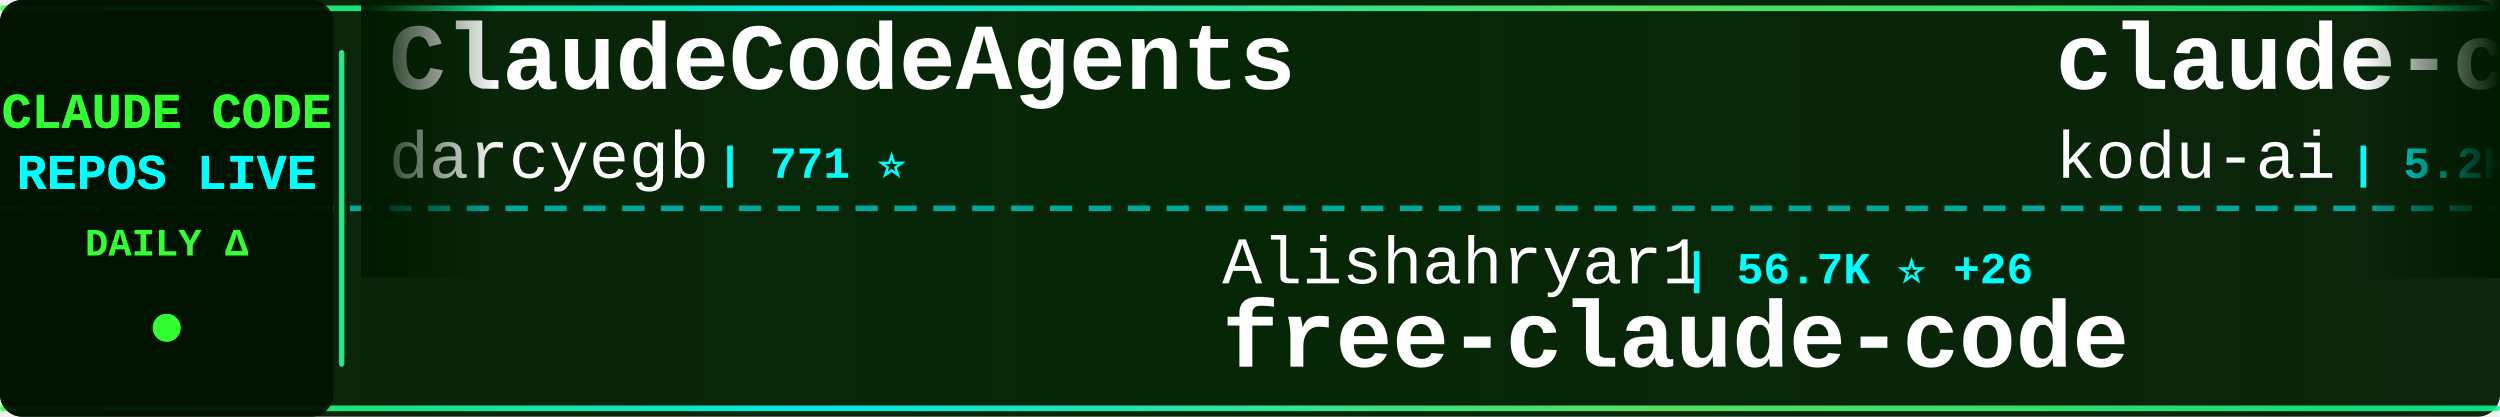
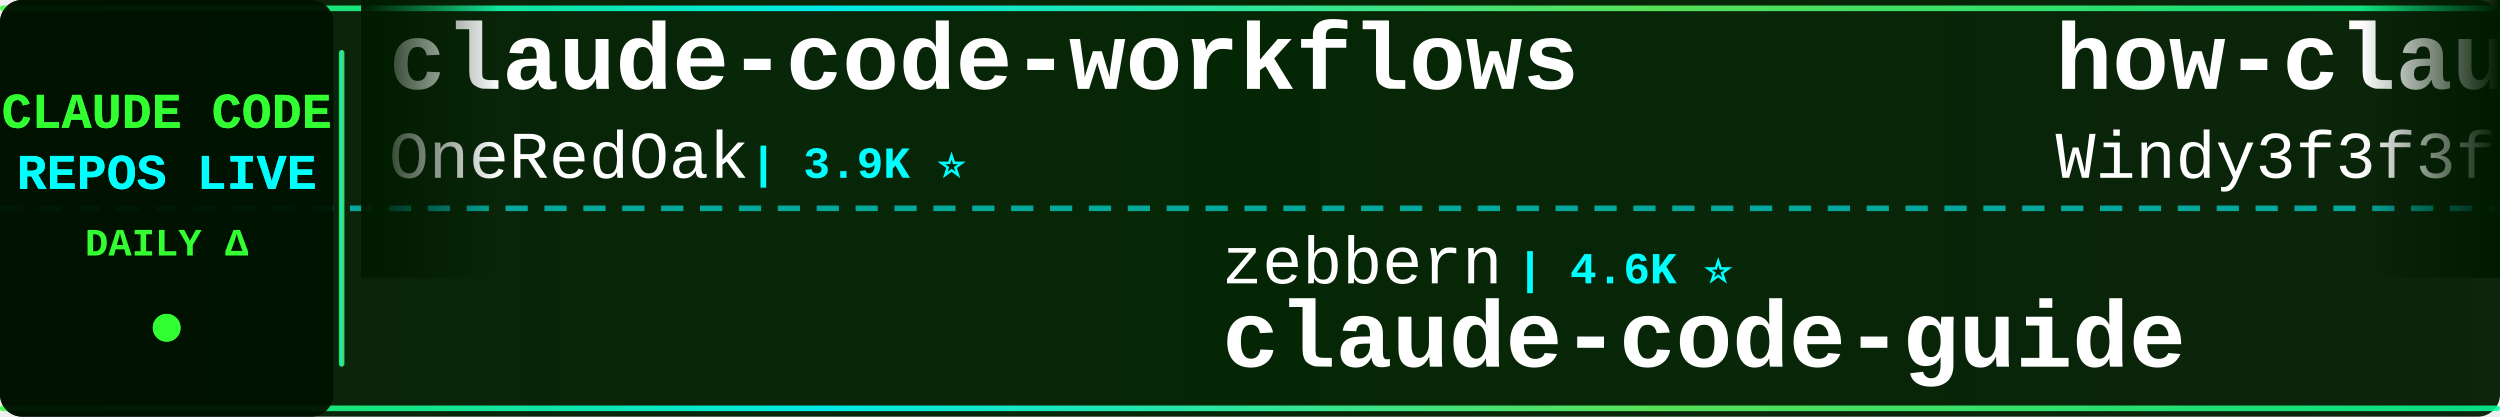
<svg xmlns="http://www.w3.org/2000/svg" width="900" height="150">
  <defs>
    <linearGradient id="tickerBg" x1="0%" y1="0%" x2="100%" y2="0%">
      <stop offset="0%" style="stop-color:#001a00;stop-opacity:0.95" />
      <stop offset="50%" style="stop-color:#002200;stop-opacity:0.98" />
      <stop offset="100%" style="stop-color:#001a00;stop-opacity:0.95" />
    </linearGradient>
    <linearGradient id="borderGrad" x1="0%" y1="0%" x2="100%" y2="0%">
      <stop offset="0%" style="stop-color:#33ff33;stop-opacity:0.85">
        <animate attributeName="stop-opacity" values="0.85;1;0.85" dur="2s" repeatCount="indefinite" />
      </stop>
      <stop offset="33%" style="stop-color:#00ffff;stop-opacity:0.9">
        <animate attributeName="stop-opacity" values="0.9;1;0.9" dur="2.2s" repeatCount="indefinite" />
      </stop>
      <stop offset="66%" style="stop-color:#66ff66;stop-opacity:0.85">
        <animate attributeName="stop-opacity" values="0.85;1;0.85" dur="1.8s" repeatCount="indefinite" />
      </stop>
      <stop offset="100%" style="stop-color:#00ff99;stop-opacity:0.85">
        <animate attributeName="stop-opacity" values="0.85;1;0.85" dur="2s" repeatCount="indefinite" />
      </stop>
    </linearGradient>
    <filter id="textGlow">
      <feGaussianBlur stdDeviation="0.1" result="coloredBlur" />
      <feMerge>
        <feMergeNode in="coloredBlur" />
        <feMergeNode in="SourceGraphic" />
      </feMerge>
    </filter>
    <filter id="metricGlow">
      <feGaussianBlur stdDeviation="0.2" result="coloredBlur" />
      <feMerge>
        <feMergeNode in="coloredBlur" />
        <feMergeNode in="SourceGraphic" />
      </feMerge>
    </filter>
    <linearGradient id="leftFade" x1="0%" y1="0%" x2="100%" y2="0%">
      <stop offset="0%" style="stop-color:#001a00;stop-opacity:1" />
      <stop offset="100%" style="stop-color:#001a00;stop-opacity:0" />
    </linearGradient>
    <linearGradient id="rightFade" x1="0%" y1="0%" x2="100%" y2="0%">
      <stop offset="0%" style="stop-color:#001a00;stop-opacity:0" />
      <stop offset="100%" style="stop-color:#001a00;stop-opacity:1" />
    </linearGradient>
  </defs>
  <rect width="900" height="150" fill="url(#tickerBg)" rx="8" />
  <rect x="0" y="2" width="900" height="2" fill="url(#borderGrad)" rx="1" />
  <rect x="0" y="146" width="900" height="2" fill="url(#borderGrad)" rx="1" />
  <line x1="0" y1="75" x2="900" y2="75" stroke="#00ffff" stroke-width="2" stroke-dasharray="8 6" opacity="0.6" />
  <rect x="0" y="0" width="120" height="150" fill="#001100" opacity="0.95" rx="8" />
  <text x="60" y="46" font-family="'Courier New', monospace" font-size="18" font-weight="bold" fill="#33ff33" text-anchor="middle" filter="url(#textGlow)">
    CLAUDE CODE
  </text>
  <text x="60" y="68" font-family="'Courier New', monospace" font-size="18" font-weight="bold" fill="#00ffff" text-anchor="middle" filter="url(#textGlow)">
    REPOS LIVE
  </text>
  <text x="60" y="92" font-family="'Courier New', monospace" font-size="14" font-weight="bold" fill="#33ff33" text-anchor="middle">
    DAILY Δ
  </text>
  <circle cx="60" cy="118" r="5" fill="#33ff33" filter="url(#metricGlow)">
    <animate attributeName="r" values="4;6;4" dur="1.5s" repeatCount="indefinite" />
    <animate attributeName="opacity" values="0.6;1;0.6" dur="1.5s" repeatCount="indefinite" />
  </circle>
  <rect x="122" y="18" width="2" height="114" fill="url(#borderGrad)" rx="1" />
  <clipPath id="tickerClip">
    <rect x="130" y="0" width="770" height="150" />
  </clipPath>
  <g clip-path="url(#tickerClip)">
    <g id="tickerItems">
      <animateTransform attributeName="transform" attributeType="XML" type="translate" from="0 0" to="-3000 0" dur="54s" repeatCount="indefinite" />
      <g transform="translate(0, 0)">
-         <text x="140" y="32" font-family="'Courier New', monospace" font-size="34" font-weight="bold" fill="#ffffff">ClaudeCodeAgents</text>
-         <text x="140" y="64" font-family="'Courier New', monospace" font-size="24" font-weight="normal" fill="#ffffff" opacity="1.0">darcyegb</text>
-         <text x="258" y="64" font-family="'Courier New', monospace" font-size="16" font-weight="bold" fill="#00ffff"> | 771 ⭐</text>
+         <text x="140" y="32" font-family="'Courier New', monospace" font-size="34" font-weight="bold" fill="#ffffff">claude-code-workflows</text>
+         <text x="140" y="64" font-family="'Courier New', monospace" font-size="24" font-weight="normal" fill="#ffffff" opacity="1.0">OneRedOak</text>
+         <text x="270" y="64" font-family="'Courier New', monospace" font-size="16" font-weight="bold" fill="#00ffff"> | 3.9K ⭐</text>
      </g>
      <g transform="translate(300, 0)">
-         <text x="140" y="102" font-family="'Courier New', monospace" font-size="24" font-weight="normal" fill="#ffffff" opacity="1.0">Alishahryar1</text>
-         <text x="306" y="102" font-family="'Courier New', monospace" font-size="16" font-weight="bold" fill="#00ffff"> | 56.7K ⭐ +26</text>
-         <text x="140" y="132" font-family="'Courier New', monospace" font-size="34" font-weight="bold" fill="#ffffff">free-claude-code</text>
+         <text x="140" y="102" font-family="'Courier New', monospace" font-size="24" font-weight="normal" fill="#ffffff" opacity="1.0">zebbern</text>
+         <text x="246" y="102" font-family="'Courier New', monospace" font-size="16" font-weight="bold" fill="#00ffff"> | 4.6K ⭐</text>
+         <text x="140" y="132" font-family="'Courier New', monospace" font-size="34" font-weight="bold" fill="#ffffff">claude-code-guide</text>
      </g>
      <g transform="translate(600, 0)">
-         <text x="140" y="32" font-family="'Courier New', monospace" font-size="34" font-weight="bold" fill="#ffffff">claude-coder</text>
-         <text x="140" y="64" font-family="'Courier New', monospace" font-size="24" font-weight="normal" fill="#ffffff" opacity="1.0">kodu-ai</text>
-         <text x="246" y="64" font-family="'Courier New', monospace" font-size="16" font-weight="bold" fill="#00ffff"> | 5.2K ⭐</text>
+         <text x="140" y="32" font-family="'Courier New', monospace" font-size="34" font-weight="bold" fill="#ffffff">how-claude-code-works</text>
+         <text x="140" y="64" font-family="'Courier New', monospace" font-size="24" font-weight="normal" fill="#ffffff" opacity="1.0">Windy3f3f3f3f</text>
+         <text x="318" y="64" font-family="'Courier New', monospace" font-size="16" font-weight="bold" fill="#00ffff"> | 3.7K ⭐</text>
      </g>
      <g transform="translate(900, 0)">
-         <text x="140" y="102" font-family="'Courier New', monospace" font-size="24" font-weight="normal" fill="#ffffff" opacity="1.0">SeemSeam</text>
-         <text x="258" y="102" font-family="'Courier New', monospace" font-size="16" font-weight="bold" fill="#00ffff"> | 3.5K ⭐ +1</text>
-         <text x="140" y="132" font-family="'Courier New', monospace" font-size="34" font-weight="bold" fill="#ffffff">claude_codex_bridge</text>
+         <text x="140" y="102" font-family="'Courier New', monospace" font-size="24" font-weight="normal" fill="#ffffff" opacity="1.0">xu-xiang</text>
+         <text x="258" y="102" font-family="'Courier New', monospace" font-size="16" font-weight="bold" fill="#00ffff"> | 2.0K ⭐ +1</text>
+         <text x="140" y="132" font-family="'Courier New', monospace" font-size="34" font-weight="bold" fill="#ffffff">everything-claude-code-z...</text>
      </g>
      <g transform="translate(1200, 0)">
-         <text x="140" y="32" font-family="'Courier New', monospace" font-size="34" font-weight="bold" fill="#ffffff">Claude-code</text>
-         <text x="140" y="64" font-family="'Courier New', monospace" font-size="24" font-weight="normal" fill="#ffffff" opacity="1.0">fazxes</text>
-         <text x="234" y="64" font-family="'Courier New', monospace" font-size="16" font-weight="bold" fill="#00ffff"> | 245 ⭐</text>
-       </g>
-       <g transform="translate(1500, 0)">
-         <text x="140" y="102" font-family="'Courier New', monospace" font-size="24" font-weight="normal" fill="#ffffff" opacity="1.0">chauncygu</text>
-         <text x="270" y="102" font-family="'Courier New', monospace" font-size="16" font-weight="bold" fill="#00ffff"> | 2.8K ⭐</text>
-         <text x="140" y="132" font-family="'Courier New', monospace" font-size="34" font-weight="bold" fill="#ffffff">collection-claude-code-s...</text>
-       </g>
-       <g transform="translate(1800, 0)">
        <text x="140" y="32" font-family="'Courier New', monospace" font-size="34" font-weight="bold" fill="#ffffff">pi-vs-claude-code</text>
        <text x="140" y="64" font-family="'Courier New', monospace" font-size="24" font-weight="normal" fill="#ffffff" opacity="1.0">disler</text>
        <text x="234" y="64" font-family="'Courier New', monospace" font-size="16" font-weight="bold" fill="#00ffff"> | 1.7K ⭐</text>
      </g>
+       <g transform="translate(1500, 0)">
+         <text x="140" y="102" font-family="'Courier New', monospace" font-size="24" font-weight="normal" fill="#ffffff" opacity="1.0">krusemediallc</text>
+         <text x="318" y="102" font-family="'Courier New', monospace" font-size="16" font-weight="bold" fill="#00ffff"> | 1.6K ⭐ +1</text>
+         <text x="140" y="132" font-family="'Courier New', monospace" font-size="34" font-weight="bold" fill="#ffffff">arcads-claude-code</text>
+       </g>
+       <g transform="translate(1800, 0)">
+         <text x="140" y="32" font-family="'Courier New', monospace" font-size="34" font-weight="bold" fill="#ffffff">awesome-claude-code-plug...</text>
+         <text x="140" y="64" font-family="'Courier New', monospace" font-size="24" font-weight="normal" fill="#ffffff" opacity="1.0">ccplugins</text>
+         <text x="270" y="64" font-family="'Courier New', monospace" font-size="16" font-weight="bold" fill="#00ffff"> | 966 ⭐</text>
+       </g>
      <g transform="translate(2100, 0)">
-         <text x="140" y="102" font-family="'Courier New', monospace" font-size="24" font-weight="normal" fill="#ffffff" opacity="1.0">Maciek-roboblog</text>
-         <text x="342" y="102" font-family="'Courier New', monospace" font-size="16" font-weight="bold" fill="#00ffff"> | 8.7K ⭐ -1</text>
-         <text x="140" y="132" font-family="'Courier New', monospace" font-size="34" font-weight="bold" fill="#ffffff">Claude-Code-Usage-Monito...</text>
+         <text x="140" y="102" font-family="'Courier New', monospace" font-size="24" font-weight="normal" fill="#ffffff" opacity="1.0">VoltAgent</text>
+         <text x="270" y="102" font-family="'Courier New', monospace" font-size="16" font-weight="bold" fill="#00ffff"> | 25.5K ⭐ +4</text>
+         <text x="140" y="132" font-family="'Courier New', monospace" font-size="34" font-weight="bold" fill="#ffffff">awesome-claude-code-suba...</text>
      </g>
      <g transform="translate(2400, 0)">
        <text x="140" y="32" font-family="'Courier New', monospace" font-size="34" font-weight="bold" fill="#ffffff">claude-code-settings</text>
        <text x="140" y="64" font-family="'Courier New', monospace" font-size="24" font-weight="normal" fill="#ffffff" opacity="1.0">feiskyer</text>
        <text x="258" y="64" font-family="'Courier New', monospace" font-size="16" font-weight="bold" fill="#00ffff"> | 1.7K ⭐</text>
      </g>
      <g transform="translate(2700, 0)">
-         <text x="140" y="102" font-family="'Courier New', monospace" font-size="24" font-weight="normal" fill="#ffffff" opacity="1.0">frankbria</text>
-         <text x="270" y="102" font-family="'Courier New', monospace" font-size="16" font-weight="bold" fill="#00ffff"> | 9.7K ⭐ +2</text>
-         <text x="140" y="132" font-family="'Courier New', monospace" font-size="34" font-weight="bold" fill="#ffffff">ralph-claude-code</text>
+         <text x="140" y="102" font-family="'Courier New', monospace" font-size="24" font-weight="normal" fill="#ffffff" opacity="1.0">wanshuiyin</text>
+         <text x="282" y="102" font-family="'Courier New', monospace" font-size="16" font-weight="bold" fill="#00ffff"> | 17.0K ⭐ +9</text>
+         <text x="140" y="132" font-family="'Courier New', monospace" font-size="34" font-weight="bold" fill="#ffffff">Auto-claude-code-researc...</text>
      </g>
      <g transform="translate(3000, 0)">
-         <text x="140" y="32" font-family="'Courier New', monospace" font-size="34" font-weight="bold" fill="#ffffff">ClaudeCodeAgents</text>
-         <text x="140" y="64" font-family="'Courier New', monospace" font-size="24" font-weight="normal" fill="#ffffff" opacity="1.0">darcyegb</text>
-         <text x="258" y="64" font-family="'Courier New', monospace" font-size="16" font-weight="bold" fill="#00ffff"> | 771 ⭐</text>
+         <text x="140" y="32" font-family="'Courier New', monospace" font-size="34" font-weight="bold" fill="#ffffff">claude-code-workflows</text>
+         <text x="140" y="64" font-family="'Courier New', monospace" font-size="24" font-weight="normal" fill="#ffffff" opacity="1.0">OneRedOak</text>
+         <text x="270" y="64" font-family="'Courier New', monospace" font-size="16" font-weight="bold" fill="#00ffff"> | 3.9K ⭐</text>
      </g>
      <g transform="translate(3300, 0)">
-         <text x="140" y="102" font-family="'Courier New', monospace" font-size="24" font-weight="normal" fill="#ffffff" opacity="1.0">Alishahryar1</text>
-         <text x="306" y="102" font-family="'Courier New', monospace" font-size="16" font-weight="bold" fill="#00ffff"> | 56.7K ⭐ +26</text>
-         <text x="140" y="132" font-family="'Courier New', monospace" font-size="34" font-weight="bold" fill="#ffffff">free-claude-code</text>
+         <text x="140" y="102" font-family="'Courier New', monospace" font-size="24" font-weight="normal" fill="#ffffff" opacity="1.0">zebbern</text>
+         <text x="246" y="102" font-family="'Courier New', monospace" font-size="16" font-weight="bold" fill="#00ffff"> | 4.6K ⭐</text>
+         <text x="140" y="132" font-family="'Courier New', monospace" font-size="34" font-weight="bold" fill="#ffffff">claude-code-guide</text>
      </g>
      <g transform="translate(3600, 0)">
-         <text x="140" y="32" font-family="'Courier New', monospace" font-size="34" font-weight="bold" fill="#ffffff">claude-coder</text>
-         <text x="140" y="64" font-family="'Courier New', monospace" font-size="24" font-weight="normal" fill="#ffffff" opacity="1.0">kodu-ai</text>
-         <text x="246" y="64" font-family="'Courier New', monospace" font-size="16" font-weight="bold" fill="#00ffff"> | 5.2K ⭐</text>
+         <text x="140" y="32" font-family="'Courier New', monospace" font-size="34" font-weight="bold" fill="#ffffff">how-claude-code-works</text>
+         <text x="140" y="64" font-family="'Courier New', monospace" font-size="24" font-weight="normal" fill="#ffffff" opacity="1.0">Windy3f3f3f3f</text>
+         <text x="318" y="64" font-family="'Courier New', monospace" font-size="16" font-weight="bold" fill="#00ffff"> | 3.7K ⭐</text>
      </g>
      <g transform="translate(3900, 0)">
-         <text x="140" y="102" font-family="'Courier New', monospace" font-size="24" font-weight="normal" fill="#ffffff" opacity="1.0">SeemSeam</text>
-         <text x="258" y="102" font-family="'Courier New', monospace" font-size="16" font-weight="bold" fill="#00ffff"> | 3.5K ⭐ +1</text>
-         <text x="140" y="132" font-family="'Courier New', monospace" font-size="34" font-weight="bold" fill="#ffffff">claude_codex_bridge</text>
+         <text x="140" y="102" font-family="'Courier New', monospace" font-size="24" font-weight="normal" fill="#ffffff" opacity="1.0">xu-xiang</text>
+         <text x="258" y="102" font-family="'Courier New', monospace" font-size="16" font-weight="bold" fill="#00ffff"> | 2.0K ⭐ +1</text>
+         <text x="140" y="132" font-family="'Courier New', monospace" font-size="34" font-weight="bold" fill="#ffffff">everything-claude-code-z...</text>
      </g>
    </g>
  </g>
  <rect x="130" y="0" width="50" height="100" fill="url(#leftFade)" />
  <rect x="850" y="0" width="50" height="100" fill="url(#rightFade)" />
</svg>
